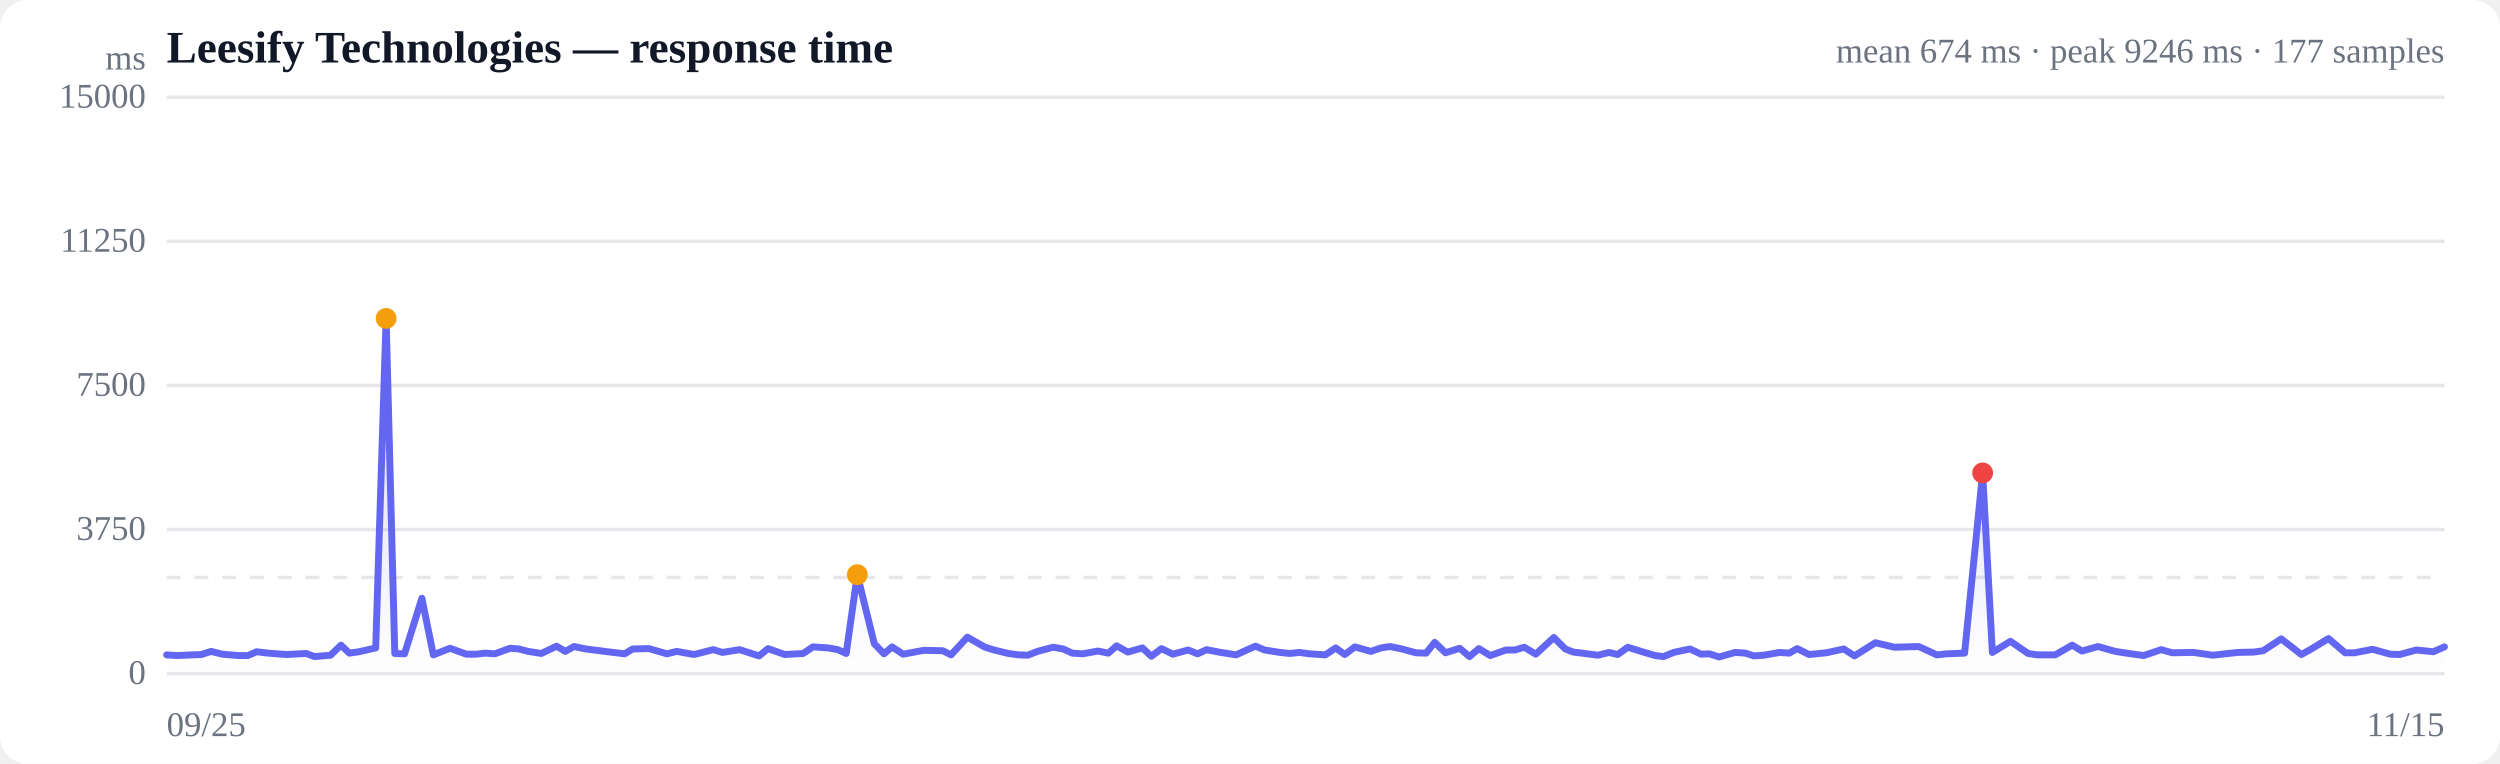
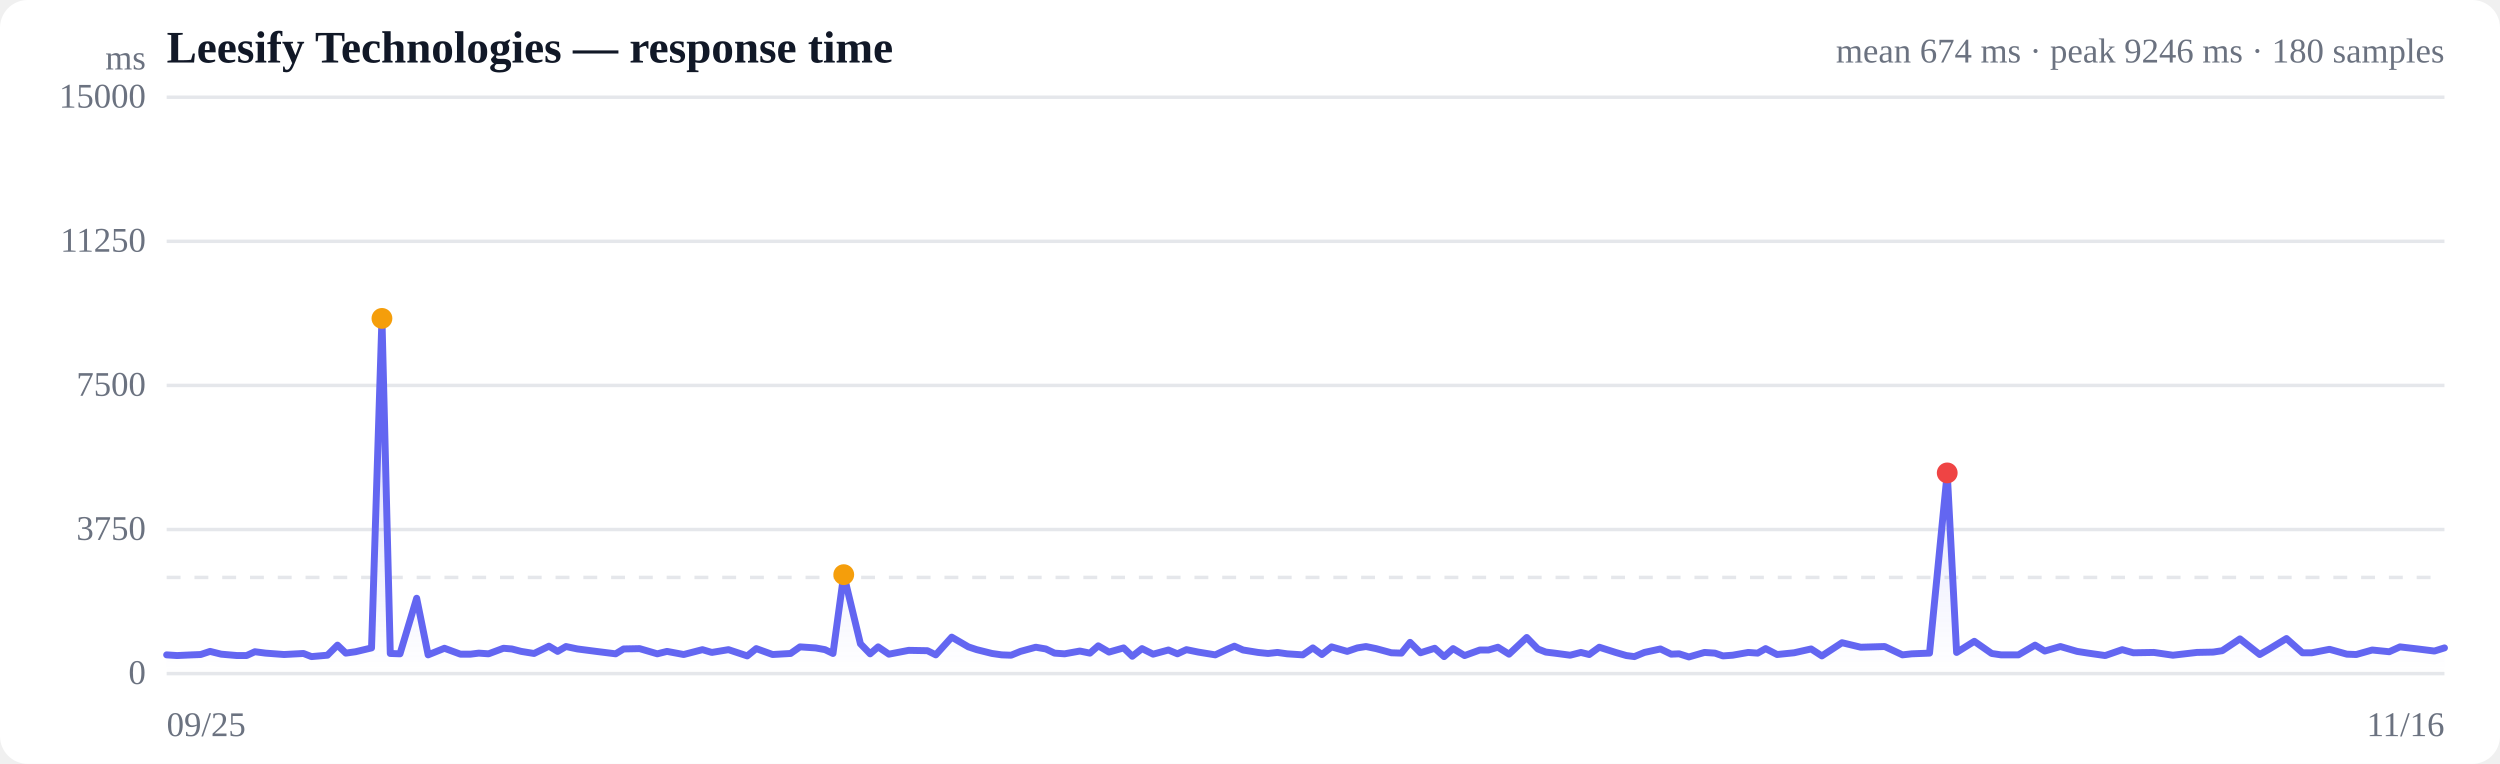
<svg xmlns="http://www.w3.org/2000/svg" viewBox="0 0 720 220" width="720" height="220" role="img" aria-label="Response time over time">
  <style>
  :root { color-scheme: light dark; }
  .bg { fill: #ffffff; }
  .grid { stroke: #e5e7eb; stroke-width: 1; }
  .axis { fill: #6b7280; font-size: 10px; }
  .title { fill: #111827; font-size: 13px; font-weight: 600; }
  .sub { fill: #6b7280; font-size: 10px; }
  .line { stroke: #6366f1; stroke-width: 2; fill: none; stroke-linejoin: round; stroke-linecap: round; }
  .area { fill: url(#fade); }
  .dot-degraded { fill: #f59e0b; }
  .dot-down { fill: #ef4444; }
  .empty { fill: #9ca3af; font-size: 12px; }
  @media (prefers-color-scheme: dark) {
    .bg { fill: #0b0f19; }
    .grid { stroke: #1f2937; }
    .axis, .sub { fill: #9ca3af; }
    .title { fill: #f3f4f6; }
    .line { stroke: #818cf8; }
  }
</style>
  <defs>
    <linearGradient id="fade" x1="0" y1="0" x2="0" y2="1">
      <stop offset="0%" stop-color="#6366f1" stop-opacity="0.28" />
      <stop offset="100%" stop-color="#6366f1" stop-opacity="0" />
    </linearGradient>
  </defs>
  <rect class="bg" width="720" height="220" rx="8" />
  <text class="title" x="48" y="18">Leesify Technologies — response time</text>
-   <text class="sub" x="704" y="18" text-anchor="end">mean 674 ms · peak 9246 ms · 177 samples</text>
+   <text class="sub" x="704" y="18" text-anchor="end">mean 674 ms · peak 9246 ms · 180 samples</text>
  <line class="grid" x1="48" y1="194.0" x2="704" y2="194.0" />
  <text class="axis" x="42" y="197" text-anchor="end">0</text>
  <line class="grid" x1="48" y1="152.5" x2="704" y2="152.5" />
  <text class="axis" x="42" y="155.5" text-anchor="end">3750</text>
  <line class="grid" x1="48" y1="111.0" x2="704" y2="111.0" />
  <text class="axis" x="42" y="114" text-anchor="end">7500</text>
  <line class="grid" x1="48" y1="69.5" x2="704" y2="69.5" />
  <text class="axis" x="42" y="72.5" text-anchor="end">11250</text>
  <line class="grid" x1="48" y1="28.0" x2="704" y2="28.0" />
  <text class="axis" x="42" y="31" text-anchor="end">15000</text>
  <line class="grid" stroke-dasharray="4 4" x1="48" y1="166.3" x2="704" y2="166.3" />
-   <path class="area" d="M48.0,188.6 L48.0,188.6 L51.0,188.8 L55.4,188.6 L58.0,188.5 L60.8,187.6 L64.0,188.4 L68.7,188.8 L71.4,188.8 L73.9,187.7 L77.1,188.1 L82.5,188.5 L88.2,188.2 L90.6,189.1 L95.2,188.7 L98.2,185.8 L100.6,188.1 L103.4,187.7 L108.2,186.6 L111.2,91.7 L113.7,188.2 L116.5,188.3 L121.5,172.3 L124.8,188.6 L129.6,186.7 L134.3,188.4 L137.2,188.4 L139.7,188.1 L142.5,188.3 L146.9,186.7 L149.4,186.9 L152.1,187.6 L155.9,188.2 L160.3,186.1 L162.8,187.6 L165.3,186.2 L168.7,186.9 L174.2,187.6 L179.9,188.3 L182.2,186.9 L186.9,186.8 L192.1,188.3 L194.9,187.6 L199.9,188.5 L205.4,187.1 L208.1,187.9 L213.0,187.1 L218.6,188.9 L221.2,186.8 L226.0,188.5 L231.3,188.2 L234.1,186.3 L238.6,186.6 L241.3,187.1 L243.7,188.2 L246.9,165.5 L251.8,185.4 L254.6,188.3 L256.9,186.3 L260.1,188.4 L266.0,187.3 L271.5,187.4 L273.9,188.6 L278.6,183.5 L283.5,186.3 L285.9,187.1 L290.4,188.2 L293.3,188.6 L296.0,188.7 L298.8,187.6 L303.3,186.4 L306.2,186.9 L308.8,188.1 L311.8,188.3 L316.2,187.5 L319.2,188.1 L321.6,186.0 L324.8,187.8 L329.0,186.6 L331.6,189.0 L334.5,186.8 L337.8,188.4 L342.2,187.2 L344.9,188.3 L347.5,187.1 L351.0,187.8 L356.0,188.6 L359.5,187.0 L361.6,186.1 L364.2,187.2 L368.6,187.9 L371.5,188.2 L374.2,187.9 L377.2,188.3 L381.7,188.6 L384.7,186.6 L387.3,188.5 L390.2,186.3 L394.8,187.6 L397.7,186.6 L400.3,186.2 L403.3,186.8 L407.8,188.0 L410.7,188.1 L413.2,185.0 L416.3,188.0 L420.4,186.7 L423.2,189.1 L425.9,186.8 L429.2,188.8 L433.7,187.2 L436.3,187.2 L439.0,186.4 L442.3,188.4 L447.5,183.6 L450.8,186.9 L453.1,187.8 L455.6,188.1 L460.2,188.7 L463.4,187.9 L465.9,188.5 L468.8,186.4 L473.6,187.9 L476.7,188.8 L479.1,189.1 L482.0,187.9 L486.7,186.9 L489.9,188.4 L492.3,188.3 L495.1,189.2 L499.7,187.9 L502.7,188.1 L505.1,188.9 L508.0,188.7 L512.5,187.9 L515.3,188.1 L517.6,186.8 L521.0,188.5 L526.0,188.0 L531.0,186.9 L534.1,188.9 L540.1,185.1 L545.6,186.4 L552.6,186.2 L557.8,188.6 L560.6,188.3 L565.8,188.1 L571.0,136.2 L573.8,187.9 L579.0,184.7 L584.1,188.2 L586.8,188.6 L591.9,188.6 L596.8,185.8 L599.6,187.5 L604.2,186.2 L609.2,187.6 L612.4,188.1 L617.4,188.8 L622.4,187.1 L625.6,188.0 L631.7,187.9 L637.3,188.7 L644.4,187.9 L649.1,187.8 L651.8,187.4 L657.0,184.0 L662.8,188.5 L665.5,187.0 L670.6,183.9 L675.4,188.0 L678.1,188.0 L683.3,187.0 L688.4,188.4 L691.1,188.5 L695.9,187.2 L700.8,187.7 L704.0,186.3 L704.0,194.0 L48.0,194.0 Z" />
-   <path class="line" d="M48.0,188.6 L51.0,188.8 L55.4,188.6 L58.0,188.5 L60.8,187.6 L64.0,188.4 L68.7,188.8 L71.4,188.8 L73.9,187.7 L77.1,188.1 L82.5,188.5 L88.2,188.2 L90.6,189.1 L95.2,188.7 L98.2,185.8 L100.6,188.1 L103.4,187.7 L108.2,186.6 L111.2,91.7 L113.7,188.2 L116.5,188.3 L121.5,172.3 L124.8,188.6 L129.6,186.7 L134.3,188.4 L137.2,188.4 L139.7,188.1 L142.5,188.3 L146.9,186.7 L149.4,186.9 L152.1,187.6 L155.9,188.2 L160.3,186.1 L162.8,187.6 L165.3,186.2 L168.7,186.9 L174.2,187.6 L179.9,188.3 L182.2,186.9 L186.9,186.8 L192.1,188.3 L194.9,187.6 L199.9,188.5 L205.4,187.1 L208.1,187.9 L213.0,187.1 L218.6,188.9 L221.2,186.8 L226.0,188.5 L231.3,188.2 L234.1,186.3 L238.6,186.6 L241.3,187.1 L243.7,188.2 L246.9,165.5 L251.8,185.4 L254.6,188.3 L256.9,186.3 L260.1,188.4 L266.0,187.3 L271.5,187.4 L273.9,188.6 L278.6,183.5 L283.5,186.3 L285.9,187.1 L290.4,188.2 L293.3,188.6 L296.0,188.7 L298.8,187.6 L303.3,186.4 L306.2,186.9 L308.8,188.1 L311.8,188.3 L316.2,187.5 L319.2,188.1 L321.6,186.0 L324.8,187.8 L329.0,186.6 L331.6,189.0 L334.5,186.8 L337.8,188.4 L342.2,187.2 L344.9,188.3 L347.5,187.1 L351.0,187.8 L356.0,188.6 L359.5,187.0 L361.6,186.1 L364.2,187.2 L368.6,187.9 L371.5,188.2 L374.2,187.9 L377.2,188.3 L381.7,188.6 L384.7,186.6 L387.3,188.5 L390.2,186.3 L394.8,187.6 L397.7,186.6 L400.3,186.2 L403.3,186.8 L407.8,188.0 L410.7,188.1 L413.2,185.0 L416.3,188.0 L420.4,186.7 L423.2,189.1 L425.9,186.8 L429.2,188.8 L433.7,187.2 L436.3,187.2 L439.0,186.4 L442.3,188.4 L447.5,183.6 L450.8,186.9 L453.1,187.8 L455.6,188.1 L460.2,188.7 L463.4,187.9 L465.9,188.5 L468.8,186.4 L473.6,187.9 L476.7,188.8 L479.1,189.1 L482.0,187.9 L486.7,186.9 L489.9,188.4 L492.3,188.3 L495.1,189.2 L499.7,187.9 L502.7,188.1 L505.1,188.9 L508.0,188.7 L512.5,187.9 L515.3,188.1 L517.6,186.8 L521.0,188.5 L526.0,188.0 L531.0,186.9 L534.1,188.9 L540.1,185.1 L545.6,186.4 L552.6,186.2 L557.8,188.6 L560.6,188.3 L565.8,188.1 L571.0,136.2 L573.8,187.9 L579.0,184.7 L584.1,188.2 L586.8,188.6 L591.9,188.6 L596.8,185.8 L599.6,187.5 L604.2,186.2 L609.2,187.6 L612.4,188.1 L617.4,188.8 L622.4,187.1 L625.6,188.0 L631.7,187.9 L637.3,188.7 L644.4,187.9 L649.1,187.8 L651.8,187.4 L657.0,184.0 L662.8,188.5 L665.5,187.0 L670.6,183.9 L675.4,188.0 L678.1,188.0 L683.3,187.0 L688.4,188.4 L691.1,188.5 L695.9,187.2 L700.8,187.7 L704.0,186.3" />
-   <circle class="dot-degraded" cx="111.2" cy="91.7" r="3" />
-   <circle class="dot-degraded" cx="246.9" cy="165.5" r="3" />
-   <circle class="dot-down" cx="571.0" cy="136.2" r="3" />
+   <path class="area" d="M48.0,188.6 L48.0,188.6 L51.0,188.8 L55.3,188.6 L57.8,188.5 L60.5,187.6 L63.7,188.4 L68.3,188.8 L71.0,188.8 L73.4,187.7 L76.5,188.1 L81.8,188.5 L87.4,188.2 L89.7,189.1 L94.3,188.7 L97.2,185.8 L99.6,188.1 L102.4,187.7 L107.0,186.6 L110.0,91.7 L112.4,188.2 L115.2,188.3 L120.0,172.3 L123.3,188.6 L128.0,186.7 L132.6,188.4 L135.5,188.4 L137.9,188.1 L140.7,188.3 L145.0,186.7 L147.4,186.9 L150.1,187.6 L153.8,188.2 L158.1,186.1 L160.6,187.6 L163.0,186.2 L166.3,186.9 L171.7,187.6 L177.3,188.3 L179.6,186.9 L184.2,186.8 L189.3,188.3 L192.1,187.6 L196.9,188.5 L202.3,187.1 L205.0,187.9 L209.8,187.1 L215.2,188.9 L217.8,186.8 L222.5,188.5 L227.7,188.2 L230.4,186.3 L234.9,186.6 L237.6,187.1 L239.9,188.2 L243.0,165.5 L247.8,185.4 L250.6,188.3 L252.9,186.3 L256.0,188.4 L261.7,187.3 L267.1,187.4 L269.5,188.6 L274.1,183.5 L278.9,186.3 L281.3,187.1 L285.7,188.2 L288.5,188.6 L291.2,188.7 L293.9,187.6 L298.3,186.4 L301.2,186.9 L303.7,188.1 L306.6,188.3 L311.0,187.5 L313.9,188.1 L316.3,186.0 L319.4,187.8 L323.6,186.6 L326.1,189.0 L328.9,186.8 L332.1,188.4 L336.5,187.2 L339.1,188.3 L341.7,187.1 L345.1,187.8 L350.0,188.6 L353.4,187.0 L355.5,186.1 L358.0,187.2 L362.3,187.9 L365.2,188.2 L367.9,187.9 L370.7,188.3 L375.2,188.6 L378.1,186.6 L380.7,188.5 L383.5,186.3 L388.0,187.6 L390.9,186.6 L393.4,186.2 L396.3,186.8 L400.7,188.0 L403.6,188.1 L406.1,185.0 L409.1,188.0 L413.2,186.7 L415.9,189.1 L418.5,186.8 L421.8,188.8 L426.2,187.2 L428.7,187.2 L431.4,186.4 L434.6,188.4 L439.7,183.6 L442.9,186.9 L445.2,187.8 L447.7,188.1 L452.2,188.7 L455.3,187.9 L457.7,188.5 L460.6,186.4 L465.3,187.9 L468.4,188.8 L470.7,189.1 L473.6,187.9 L478.2,186.9 L481.3,188.4 L483.6,188.3 L486.4,189.2 L490.9,187.9 L493.9,188.1 L496.2,188.9 L499.0,188.7 L503.5,187.9 L506.2,188.1 L508.5,186.8 L511.8,188.5 L516.7,188.0 L521.6,186.9 L524.7,188.9 L530.5,185.1 L535.9,186.4 L542.8,186.2 L547.9,188.6 L550.6,188.3 L555.7,188.1 L560.8,136.2 L563.5,187.9 L568.6,184.7 L573.6,188.2 L576.3,188.6 L581.3,188.6 L586.1,185.8 L588.9,187.5 L593.4,186.2 L598.2,187.6 L601.4,188.1 L606.3,188.8 L611.2,187.1 L614.4,188.0 L620.3,187.9 L625.8,188.7 L632.7,187.9 L637.4,187.8 L640.0,187.4 L645.1,184.0 L650.8,188.5 L653.4,187.0 L658.5,183.9 L663.1,188.0 L665.8,188.0 L670.9,187.0 L675.9,188.4 L678.6,188.5 L683.2,187.2 L688.1,187.7 L691.2,186.3 L696.3,186.9 L701.1,187.5 L704.0,186.6 L704.0,194.0 L48.0,194.0 Z" />
+   <path class="line" d="M48.0,188.6 L51.0,188.8 L55.3,188.6 L57.8,188.5 L60.5,187.6 L63.7,188.4 L68.3,188.8 L71.0,188.8 L73.4,187.7 L76.5,188.1 L81.8,188.5 L87.4,188.2 L89.7,189.1 L94.3,188.7 L97.2,185.8 L99.6,188.1 L102.4,187.7 L107.0,186.6 L110.0,91.7 L112.4,188.2 L115.2,188.3 L120.0,172.3 L123.3,188.6 L128.0,186.7 L132.6,188.4 L135.5,188.4 L137.9,188.1 L140.7,188.3 L145.0,186.7 L147.4,186.9 L150.1,187.6 L153.8,188.2 L158.1,186.1 L160.6,187.6 L163.0,186.2 L166.3,186.9 L171.7,187.6 L177.3,188.3 L179.6,186.9 L184.2,186.8 L189.3,188.3 L192.1,187.6 L196.9,188.5 L202.3,187.1 L205.0,187.9 L209.8,187.1 L215.2,188.9 L217.8,186.8 L222.5,188.5 L227.7,188.2 L230.4,186.3 L234.9,186.6 L237.6,187.1 L239.9,188.2 L243.0,165.5 L247.8,185.4 L250.6,188.3 L252.9,186.3 L256.0,188.4 L261.7,187.3 L267.1,187.4 L269.5,188.6 L274.1,183.5 L278.9,186.3 L281.3,187.1 L285.7,188.2 L288.5,188.6 L291.2,188.7 L293.9,187.6 L298.3,186.4 L301.2,186.9 L303.7,188.1 L306.6,188.3 L311.0,187.5 L313.9,188.1 L316.3,186.0 L319.4,187.8 L323.6,186.6 L326.1,189.0 L328.9,186.8 L332.1,188.4 L336.5,187.2 L339.1,188.3 L341.7,187.1 L345.1,187.8 L350.0,188.6 L353.4,187.0 L355.5,186.1 L358.0,187.2 L362.3,187.9 L365.2,188.2 L367.9,187.9 L370.7,188.3 L375.2,188.6 L378.1,186.6 L380.7,188.5 L383.5,186.3 L388.0,187.6 L390.9,186.6 L393.4,186.2 L396.3,186.8 L400.7,188.0 L403.6,188.1 L406.1,185.0 L409.1,188.0 L413.2,186.7 L415.9,189.1 L418.5,186.8 L421.8,188.8 L426.2,187.2 L428.7,187.2 L431.4,186.4 L434.6,188.4 L439.7,183.6 L442.9,186.9 L445.2,187.8 L447.7,188.1 L452.2,188.7 L455.3,187.9 L457.7,188.5 L460.6,186.4 L465.3,187.9 L468.4,188.8 L470.7,189.1 L473.6,187.9 L478.2,186.9 L481.3,188.4 L483.6,188.3 L486.4,189.2 L490.9,187.9 L493.9,188.1 L496.2,188.9 L499.0,188.7 L503.5,187.9 L506.2,188.1 L508.5,186.8 L511.8,188.5 L516.7,188.0 L521.6,186.9 L524.7,188.9 L530.5,185.1 L535.9,186.4 L542.8,186.2 L547.9,188.6 L550.6,188.3 L555.7,188.1 L560.8,136.2 L563.5,187.9 L568.6,184.7 L573.6,188.2 L576.3,188.6 L581.3,188.6 L586.1,185.8 L588.9,187.5 L593.4,186.2 L598.2,187.6 L601.4,188.1 L606.3,188.8 L611.2,187.1 L614.4,188.0 L620.3,187.9 L625.8,188.7 L632.7,187.9 L637.4,187.8 L640.0,187.4 L645.1,184.0 L650.8,188.5 L653.4,187.0 L658.5,183.9 L663.1,188.0 L665.8,188.0 L670.9,187.0 L675.9,188.4 L678.6,188.5 L683.2,187.2 L688.1,187.7 L691.2,186.3 L696.3,186.9 L701.1,187.5 L704.0,186.6" />
+   <circle class="dot-degraded" cx="110.0" cy="91.7" r="3" />
+   <circle class="dot-degraded" cx="243.0" cy="165.5" r="3" />
+   <circle class="dot-down" cx="560.8" cy="136.2" r="3" />
  <text class="axis" x="48" y="212">09/25</text>
-   <text class="axis" x="704" y="212" text-anchor="end">11/15</text>
+   <text class="axis" x="704" y="212" text-anchor="end">11/16</text>
  <text class="axis" x="42" y="20" text-anchor="end">ms</text>
</svg>
